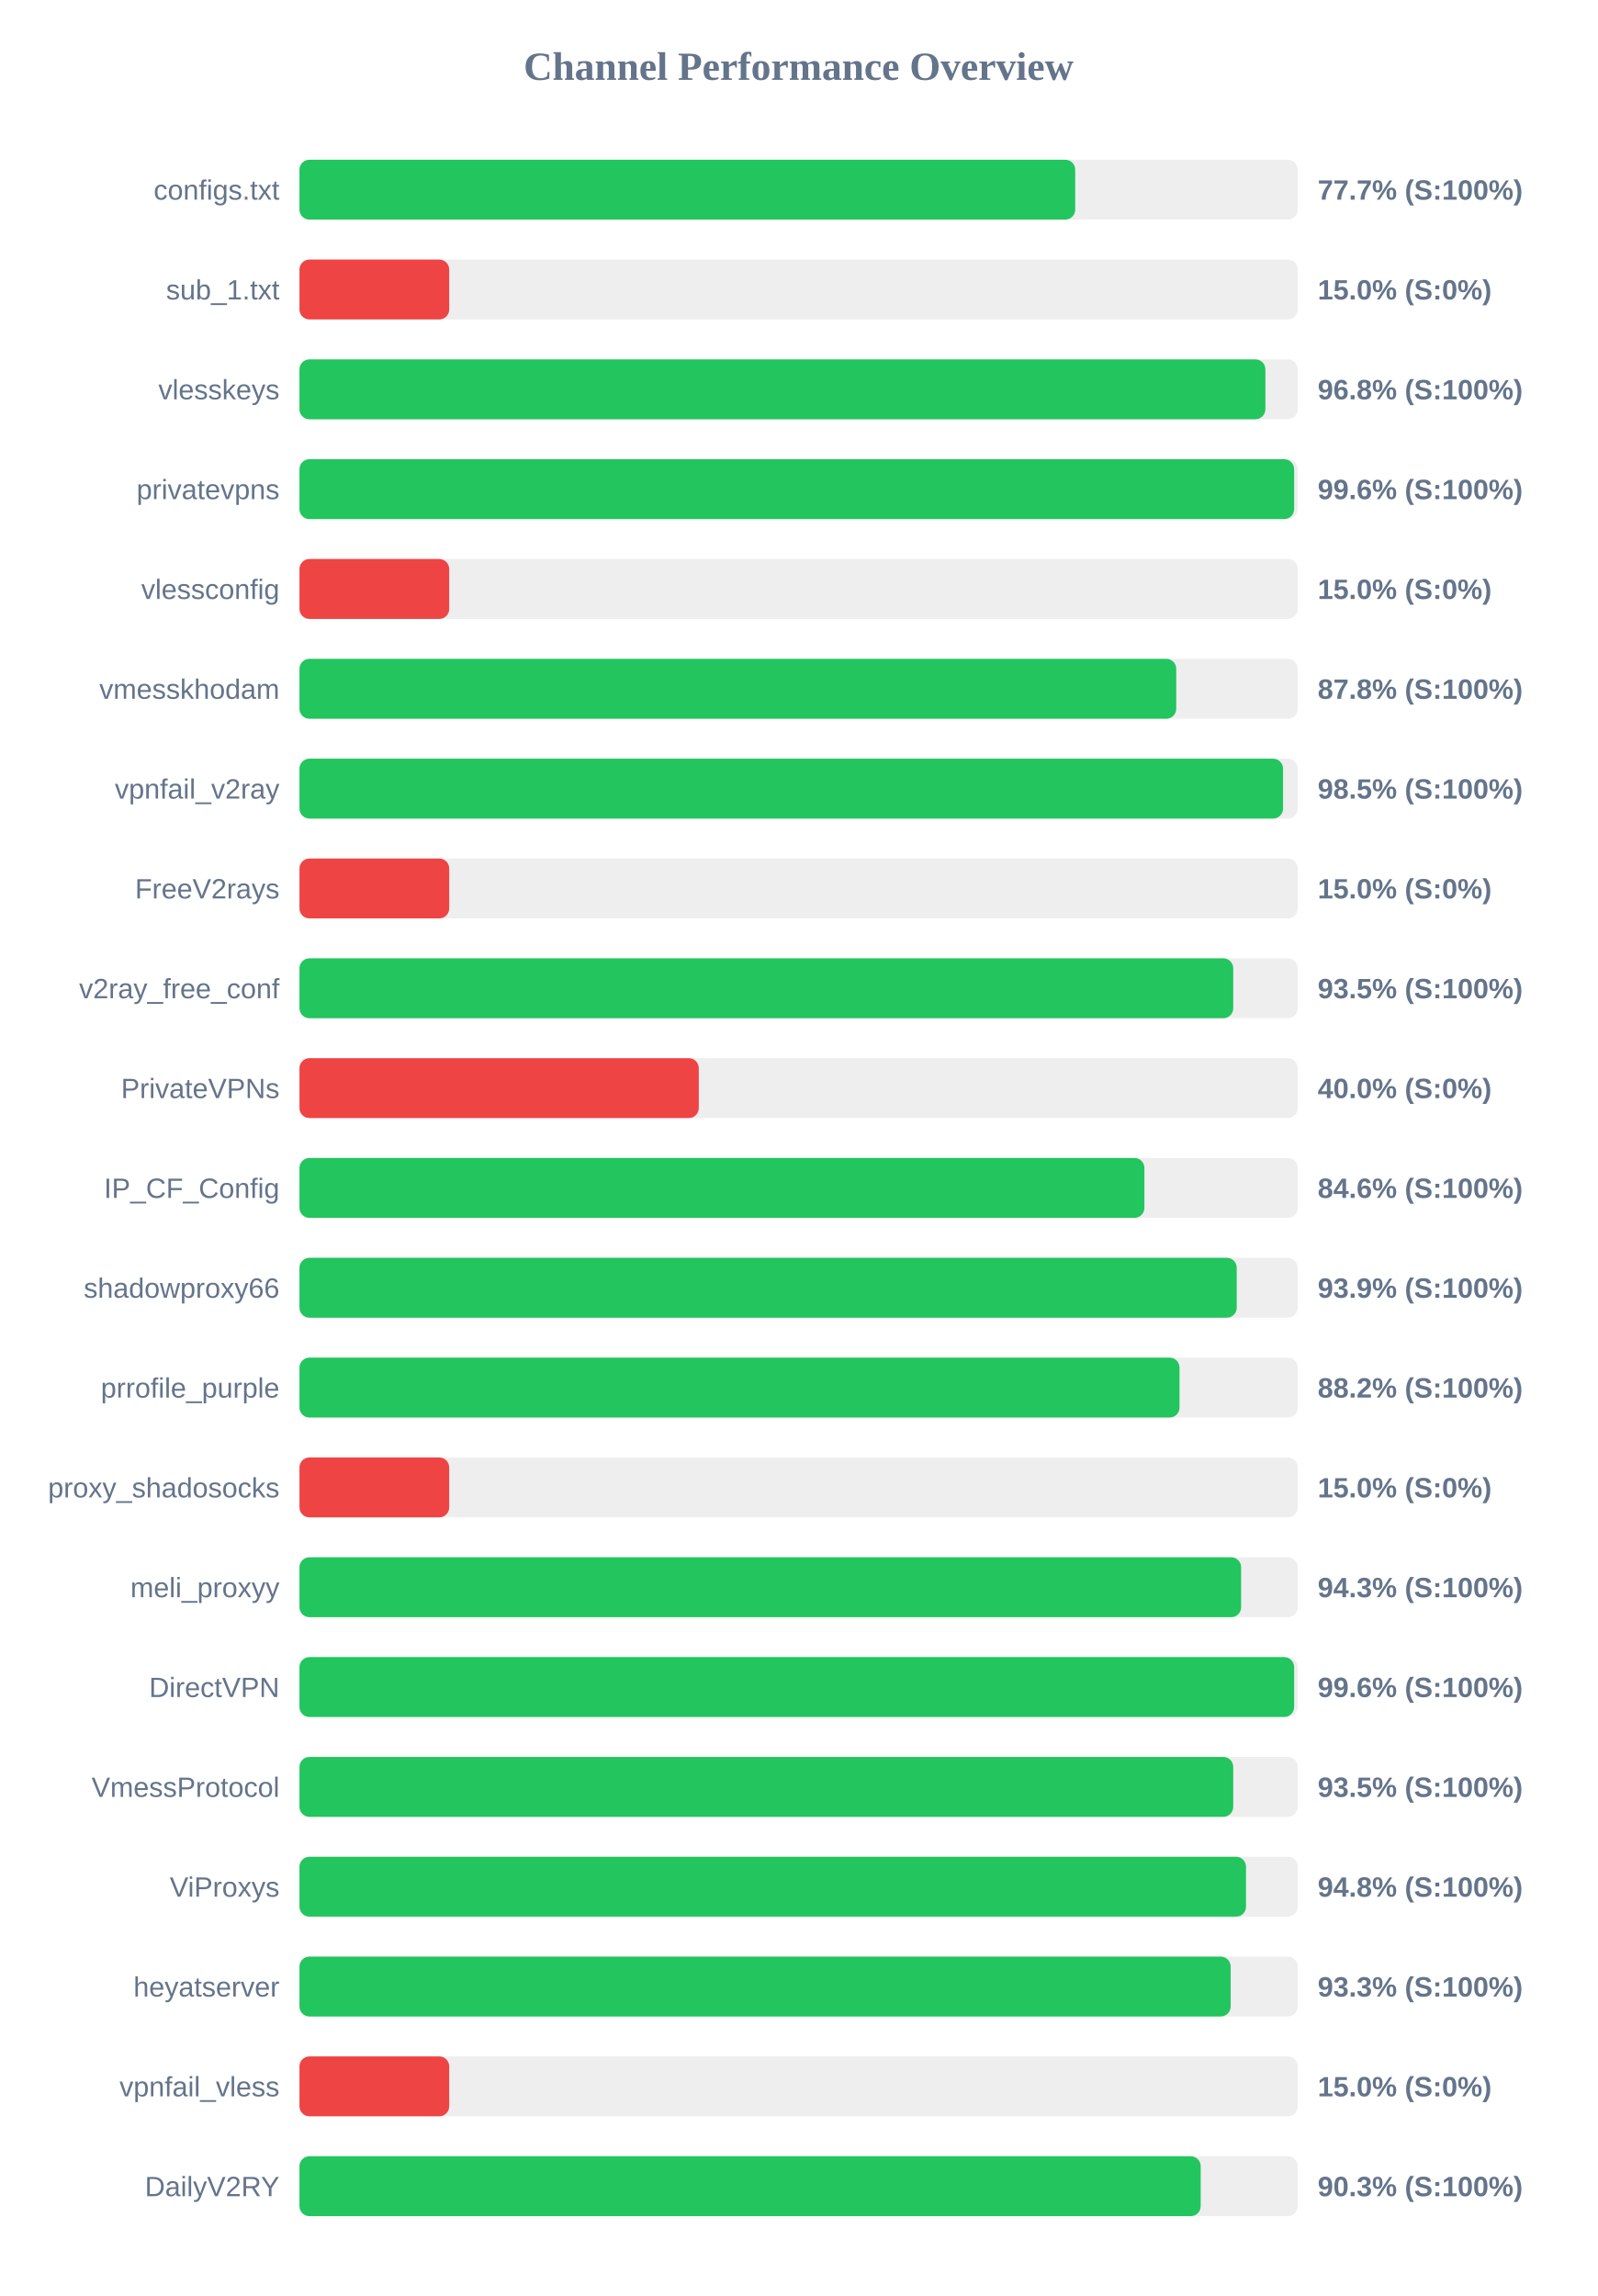
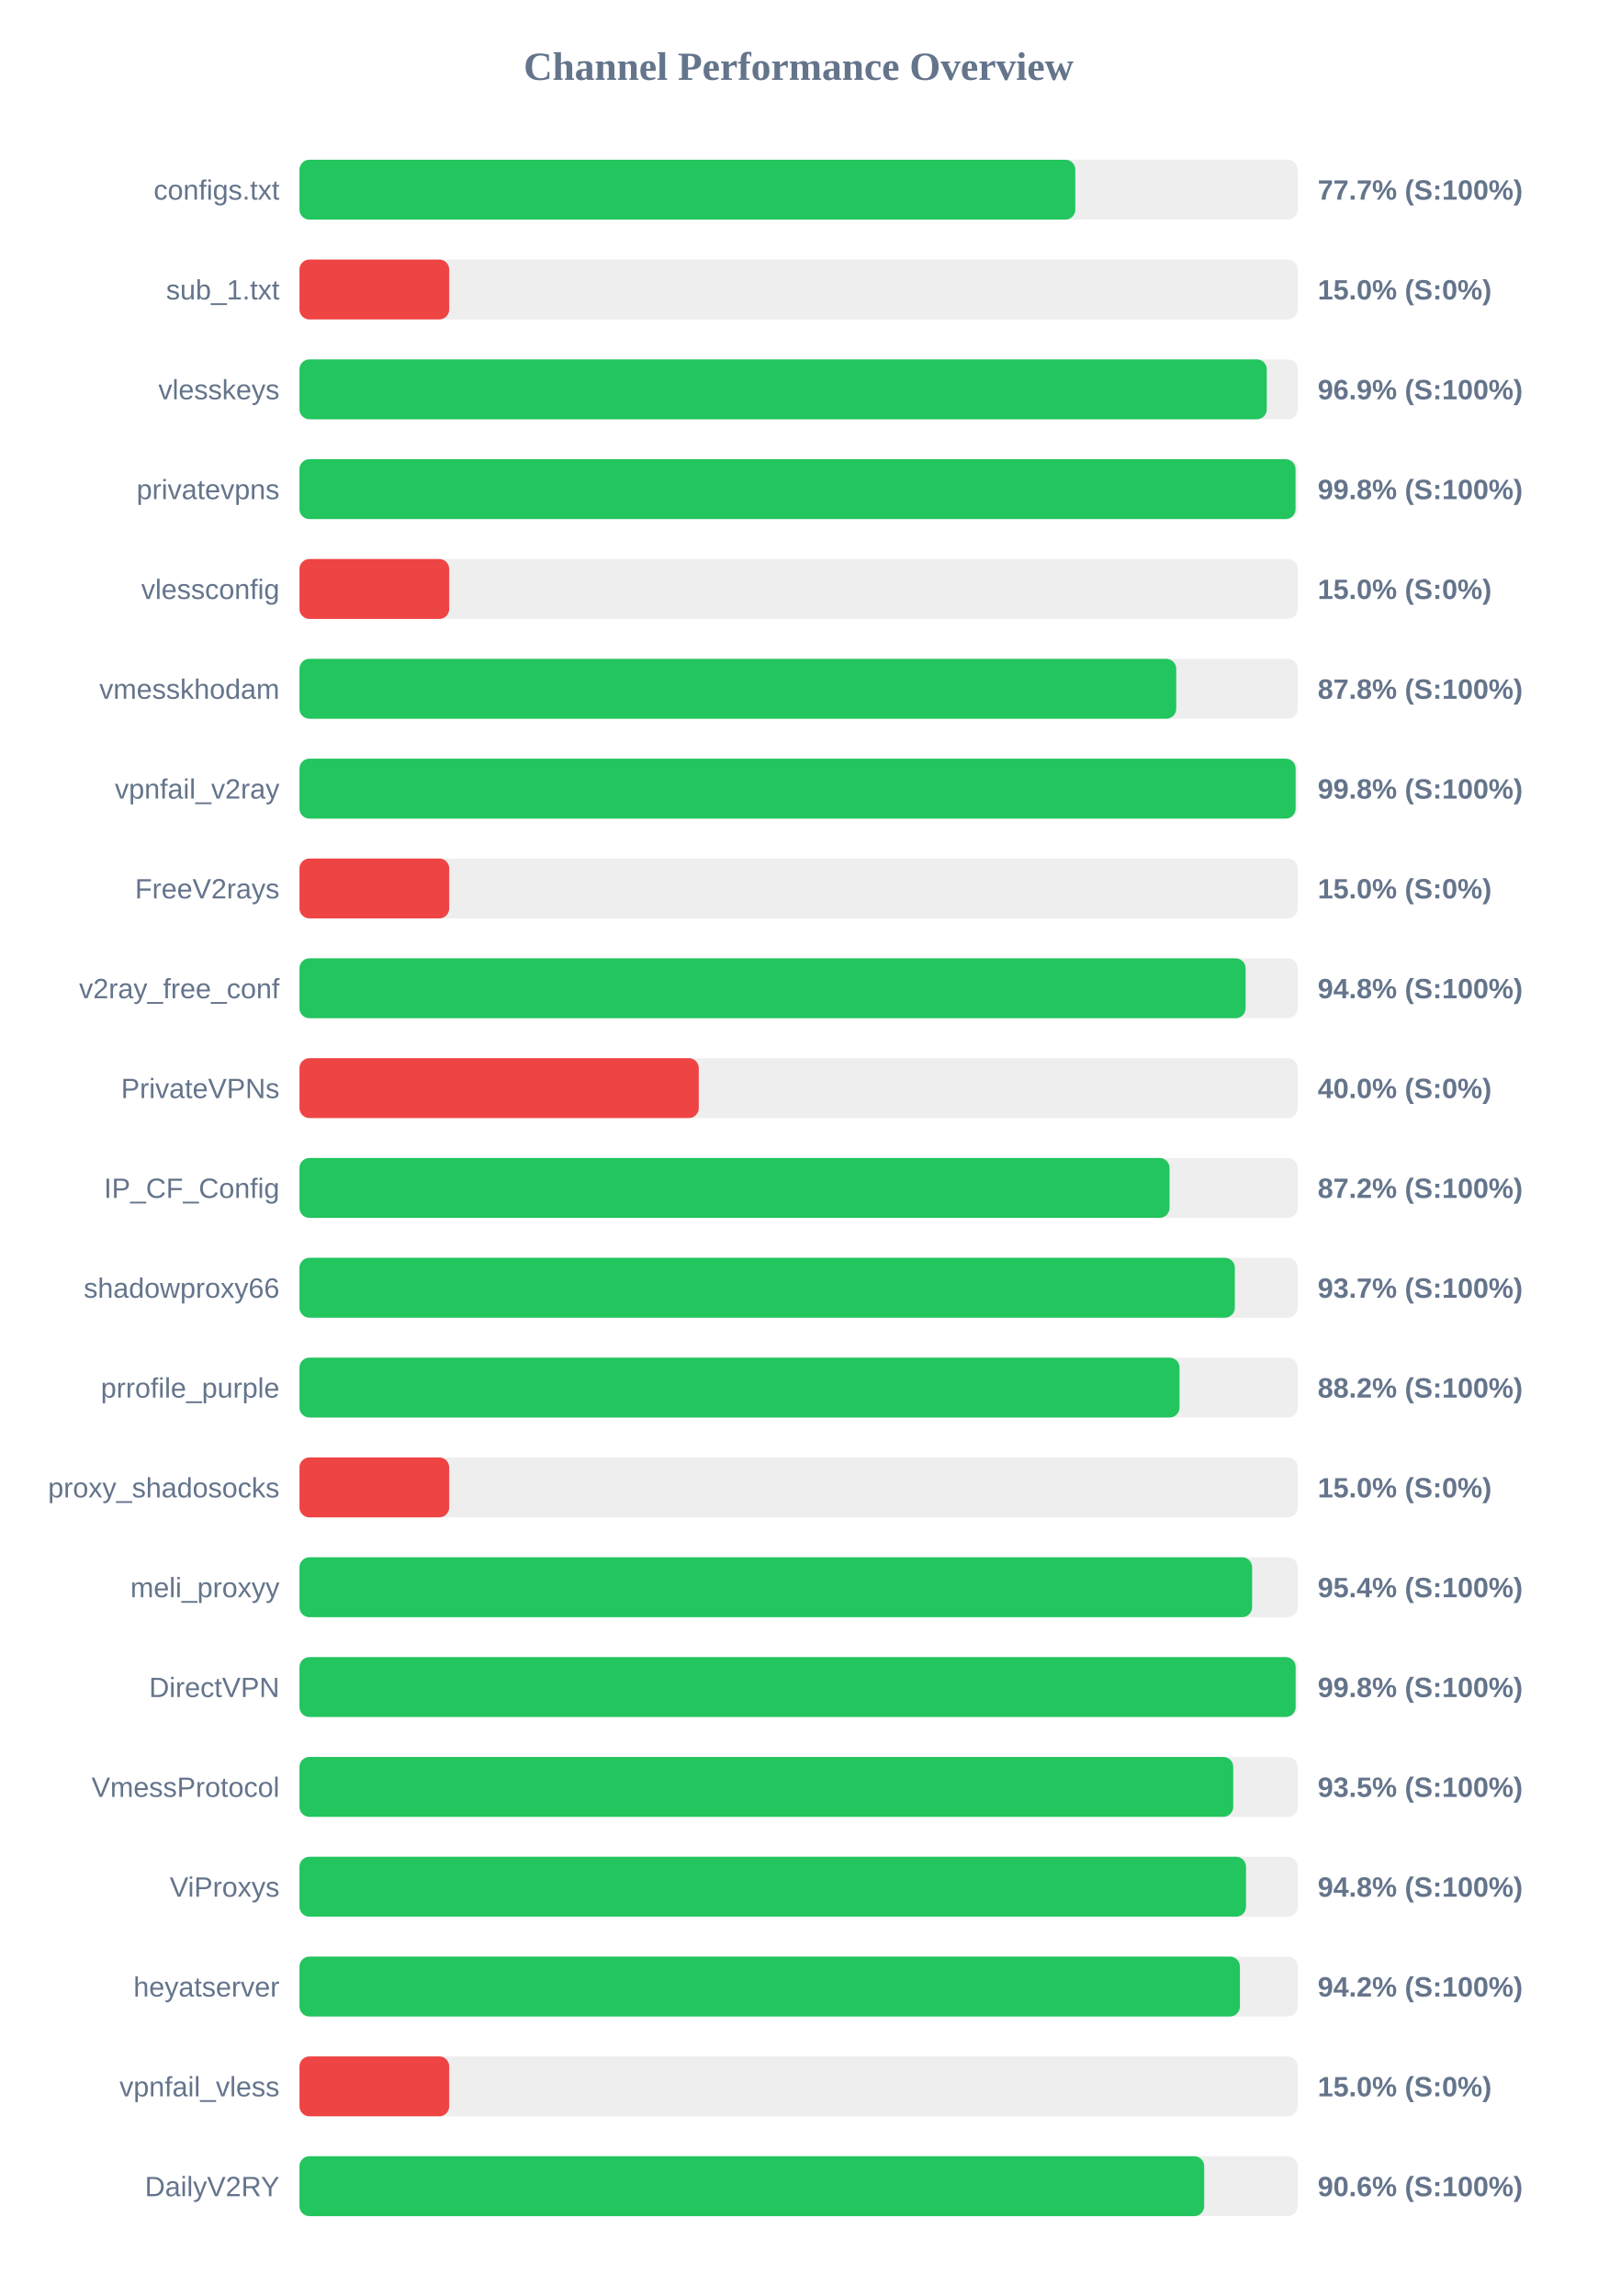
<svg xmlns="http://www.w3.org/2000/svg" width="800" height="1150" version="1.1">
  <style>
        .row { font: 14px Arial; fill: #64748b; }
        .score { font: bold 14px Arial; fill: #64748b; }
    </style>
  <text x="400" y="40" text-anchor="middle" font-size="20px" font-weight="bold" fill="#64748b">Channel Performance Overview</text>
  <rect x="150" y="80" width="500" height="30" fill="#eee" rx="5" />
-   <rect x="150" y="80" width="388.55" height="30" fill="#22c55e" rx="5" />
+   <rect x="150" y="80" width="388.6" height="30" fill="#22c55e" rx="5" />
  <text x="140" y="100" text-anchor="end" class="row">configs.txt</text>
  <text x="660" y="100" text-anchor="start" class="score">77.7% (S:100%)</text>
  <rect x="150" y="130" width="500" height="30" fill="#eee" rx="5" />
  <rect x="150" y="130" width="75.0" height="30" fill="#ef4444" rx="5" />
  <text x="140" y="150" text-anchor="end" class="row">sub_1.txt</text>
  <text x="660" y="150" text-anchor="start" class="score">15.0% (S:0%)</text>
  <rect x="150" y="180" width="500" height="30" fill="#eee" rx="5" />
-   <rect x="150" y="180" width="483.8" height="30" fill="#22c55e" rx="5" />
+   <rect x="150" y="180" width="484.5" height="30" fill="#22c55e" rx="5" />
  <text x="140" y="200" text-anchor="end" class="row">vlesskeys</text>
-   <text x="660" y="200" text-anchor="start" class="score">96.8% (S:100%)</text>
+   <text x="660" y="200" text-anchor="start" class="score">96.9% (S:100%)</text>
  <rect x="150" y="230" width="500" height="30" fill="#eee" rx="5" />
-   <rect x="150" y="230" width="498.2" height="30" fill="#22c55e" rx="5" />
+   <rect x="150" y="230" width="498.9" height="30" fill="#22c55e" rx="5" />
  <text x="140" y="250" text-anchor="end" class="row">privatevpns</text>
-   <text x="660" y="250" text-anchor="start" class="score">99.6% (S:100%)</text>
+   <text x="660" y="250" text-anchor="start" class="score">99.8% (S:100%)</text>
  <rect x="150" y="280" width="500" height="30" fill="#eee" rx="5" />
  <rect x="150" y="280" width="75.0" height="30" fill="#ef4444" rx="5" />
  <text x="140" y="300" text-anchor="end" class="row">vlessconfig</text>
  <text x="660" y="300" text-anchor="start" class="score">15.0% (S:0%)</text>
  <rect x="150" y="330" width="500" height="30" fill="#eee" rx="5" />
  <rect x="150" y="330" width="439.15" height="30" fill="#22c55e" rx="5" />
  <text x="140" y="350" text-anchor="end" class="row">vmesskhodam</text>
  <text x="660" y="350" text-anchor="start" class="score">87.8% (S:100%)</text>
  <rect x="150" y="380" width="500" height="30" fill="#eee" rx="5" />
-   <rect x="150" y="380" width="492.65" height="30" fill="#22c55e" rx="5" />
+   <rect x="150" y="380" width="498.95" height="30" fill="#22c55e" rx="5" />
  <text x="140" y="400" text-anchor="end" class="row">vpnfail_v2ray</text>
-   <text x="660" y="400" text-anchor="start" class="score">98.5% (S:100%)</text>
+   <text x="660" y="400" text-anchor="start" class="score">99.8% (S:100%)</text>
  <rect x="150" y="430" width="500" height="30" fill="#eee" rx="5" />
  <rect x="150" y="430" width="75.0" height="30" fill="#ef4444" rx="5" />
  <text x="140" y="450" text-anchor="end" class="row">FreeV2rays</text>
  <text x="660" y="450" text-anchor="start" class="score">15.0% (S:0%)</text>
  <rect x="150" y="480" width="500" height="30" fill="#eee" rx="5" />
-   <rect x="150" y="480" width="467.7" height="30" fill="#22c55e" rx="5" />
+   <rect x="150" y="480" width="473.9" height="30" fill="#22c55e" rx="5" />
  <text x="140" y="500" text-anchor="end" class="row">v2ray_free_conf</text>
-   <text x="660" y="500" text-anchor="start" class="score">93.5% (S:100%)</text>
+   <text x="660" y="500" text-anchor="start" class="score">94.8% (S:100%)</text>
  <rect x="150" y="530" width="500" height="30" fill="#eee" rx="5" />
  <rect x="150" y="530" width="200.0" height="30" fill="#ef4444" rx="5" />
  <text x="140" y="550" text-anchor="end" class="row">PrivateVPNs</text>
  <text x="660" y="550" text-anchor="start" class="score">40.0% (S:0%)</text>
  <rect x="150" y="580" width="500" height="30" fill="#eee" rx="5" />
-   <rect x="150" y="580" width="423.2" height="30" fill="#22c55e" rx="5" />
+   <rect x="150" y="580" width="435.8" height="30" fill="#22c55e" rx="5" />
  <text x="140" y="600" text-anchor="end" class="row">IP_CF_Config</text>
-   <text x="660" y="600" text-anchor="start" class="score">84.6% (S:100%)</text>
+   <text x="660" y="600" text-anchor="start" class="score">87.2% (S:100%)</text>
  <rect x="150" y="630" width="500" height="30" fill="#eee" rx="5" />
-   <rect x="150" y="630" width="469.45" height="30" fill="#22c55e" rx="5" />
+   <rect x="150" y="630" width="468.5" height="30" fill="#22c55e" rx="5" />
  <text x="140" y="650" text-anchor="end" class="row">shadowproxy66</text>
-   <text x="660" y="650" text-anchor="start" class="score">93.9% (S:100%)</text>
+   <text x="660" y="650" text-anchor="start" class="score">93.7% (S:100%)</text>
  <rect x="150" y="680" width="500" height="30" fill="#eee" rx="5" />
  <rect x="150" y="680" width="440.8" height="30" fill="#22c55e" rx="5" />
  <text x="140" y="700" text-anchor="end" class="row">prrofile_purple</text>
  <text x="660" y="700" text-anchor="start" class="score">88.2% (S:100%)</text>
  <rect x="150" y="730" width="500" height="30" fill="#eee" rx="5" />
  <rect x="150" y="730" width="75.0" height="30" fill="#ef4444" rx="5" />
  <text x="140" y="750" text-anchor="end" class="row">proxy_shadosocks</text>
  <text x="660" y="750" text-anchor="start" class="score">15.0% (S:0%)</text>
  <rect x="150" y="780" width="500" height="30" fill="#eee" rx="5" />
-   <rect x="150" y="780" width="471.65" height="30" fill="#22c55e" rx="5" />
+   <rect x="150" y="780" width="477.15" height="30" fill="#22c55e" rx="5" />
  <text x="140" y="800" text-anchor="end" class="row">meli_proxyy</text>
-   <text x="660" y="800" text-anchor="start" class="score">94.3% (S:100%)</text>
+   <text x="660" y="800" text-anchor="start" class="score">95.4% (S:100%)</text>
  <rect x="150" y="830" width="500" height="30" fill="#eee" rx="5" />
-   <rect x="150" y="830" width="498.2" height="30" fill="#22c55e" rx="5" />
+   <rect x="150" y="830" width="498.95" height="30" fill="#22c55e" rx="5" />
  <text x="140" y="850" text-anchor="end" class="row">DirectVPN</text>
-   <text x="660" y="850" text-anchor="start" class="score">99.6% (S:100%)</text>
+   <text x="660" y="850" text-anchor="start" class="score">99.8% (S:100%)</text>
  <rect x="150" y="880" width="500" height="30" fill="#eee" rx="5" />
  <rect x="150" y="880" width="467.7" height="30" fill="#22c55e" rx="5" />
  <text x="140" y="900" text-anchor="end" class="row">VmessProtocol</text>
  <text x="660" y="900" text-anchor="start" class="score">93.5% (S:100%)</text>
  <rect x="150" y="930" width="500" height="30" fill="#eee" rx="5" />
  <rect x="150" y="930" width="474.1" height="30" fill="#22c55e" rx="5" />
  <text x="140" y="950" text-anchor="end" class="row">ViProxys</text>
  <text x="660" y="950" text-anchor="start" class="score">94.8% (S:100%)</text>
  <rect x="150" y="980" width="500" height="30" fill="#eee" rx="5" />
-   <rect x="150" y="980" width="466.4" height="30" fill="#22c55e" rx="5" />
+   <rect x="150" y="980" width="471.05" height="30" fill="#22c55e" rx="5" />
  <text x="140" y="1000" text-anchor="end" class="row">heyatserver</text>
-   <text x="660" y="1000" text-anchor="start" class="score">93.3% (S:100%)</text>
+   <text x="660" y="1000" text-anchor="start" class="score">94.2% (S:100%)</text>
  <rect x="150" y="1030" width="500" height="30" fill="#eee" rx="5" />
  <rect x="150" y="1030" width="75.0" height="30" fill="#ef4444" rx="5" />
  <text x="140" y="1050" text-anchor="end" class="row">vpnfail_vless</text>
  <text x="660" y="1050" text-anchor="start" class="score">15.0% (S:0%)</text>
  <rect x="150" y="1080" width="500" height="30" fill="#eee" rx="5" />
-   <rect x="150" y="1080" width="451.4" height="30" fill="#22c55e" rx="5" />
+   <rect x="150" y="1080" width="453.15" height="30" fill="#22c55e" rx="5" />
  <text x="140" y="1100" text-anchor="end" class="row">DailyV2RY</text>
-   <text x="660" y="1100" text-anchor="start" class="score">90.3% (S:100%)</text>
+   <text x="660" y="1100" text-anchor="start" class="score">90.6% (S:100%)</text>
</svg>
